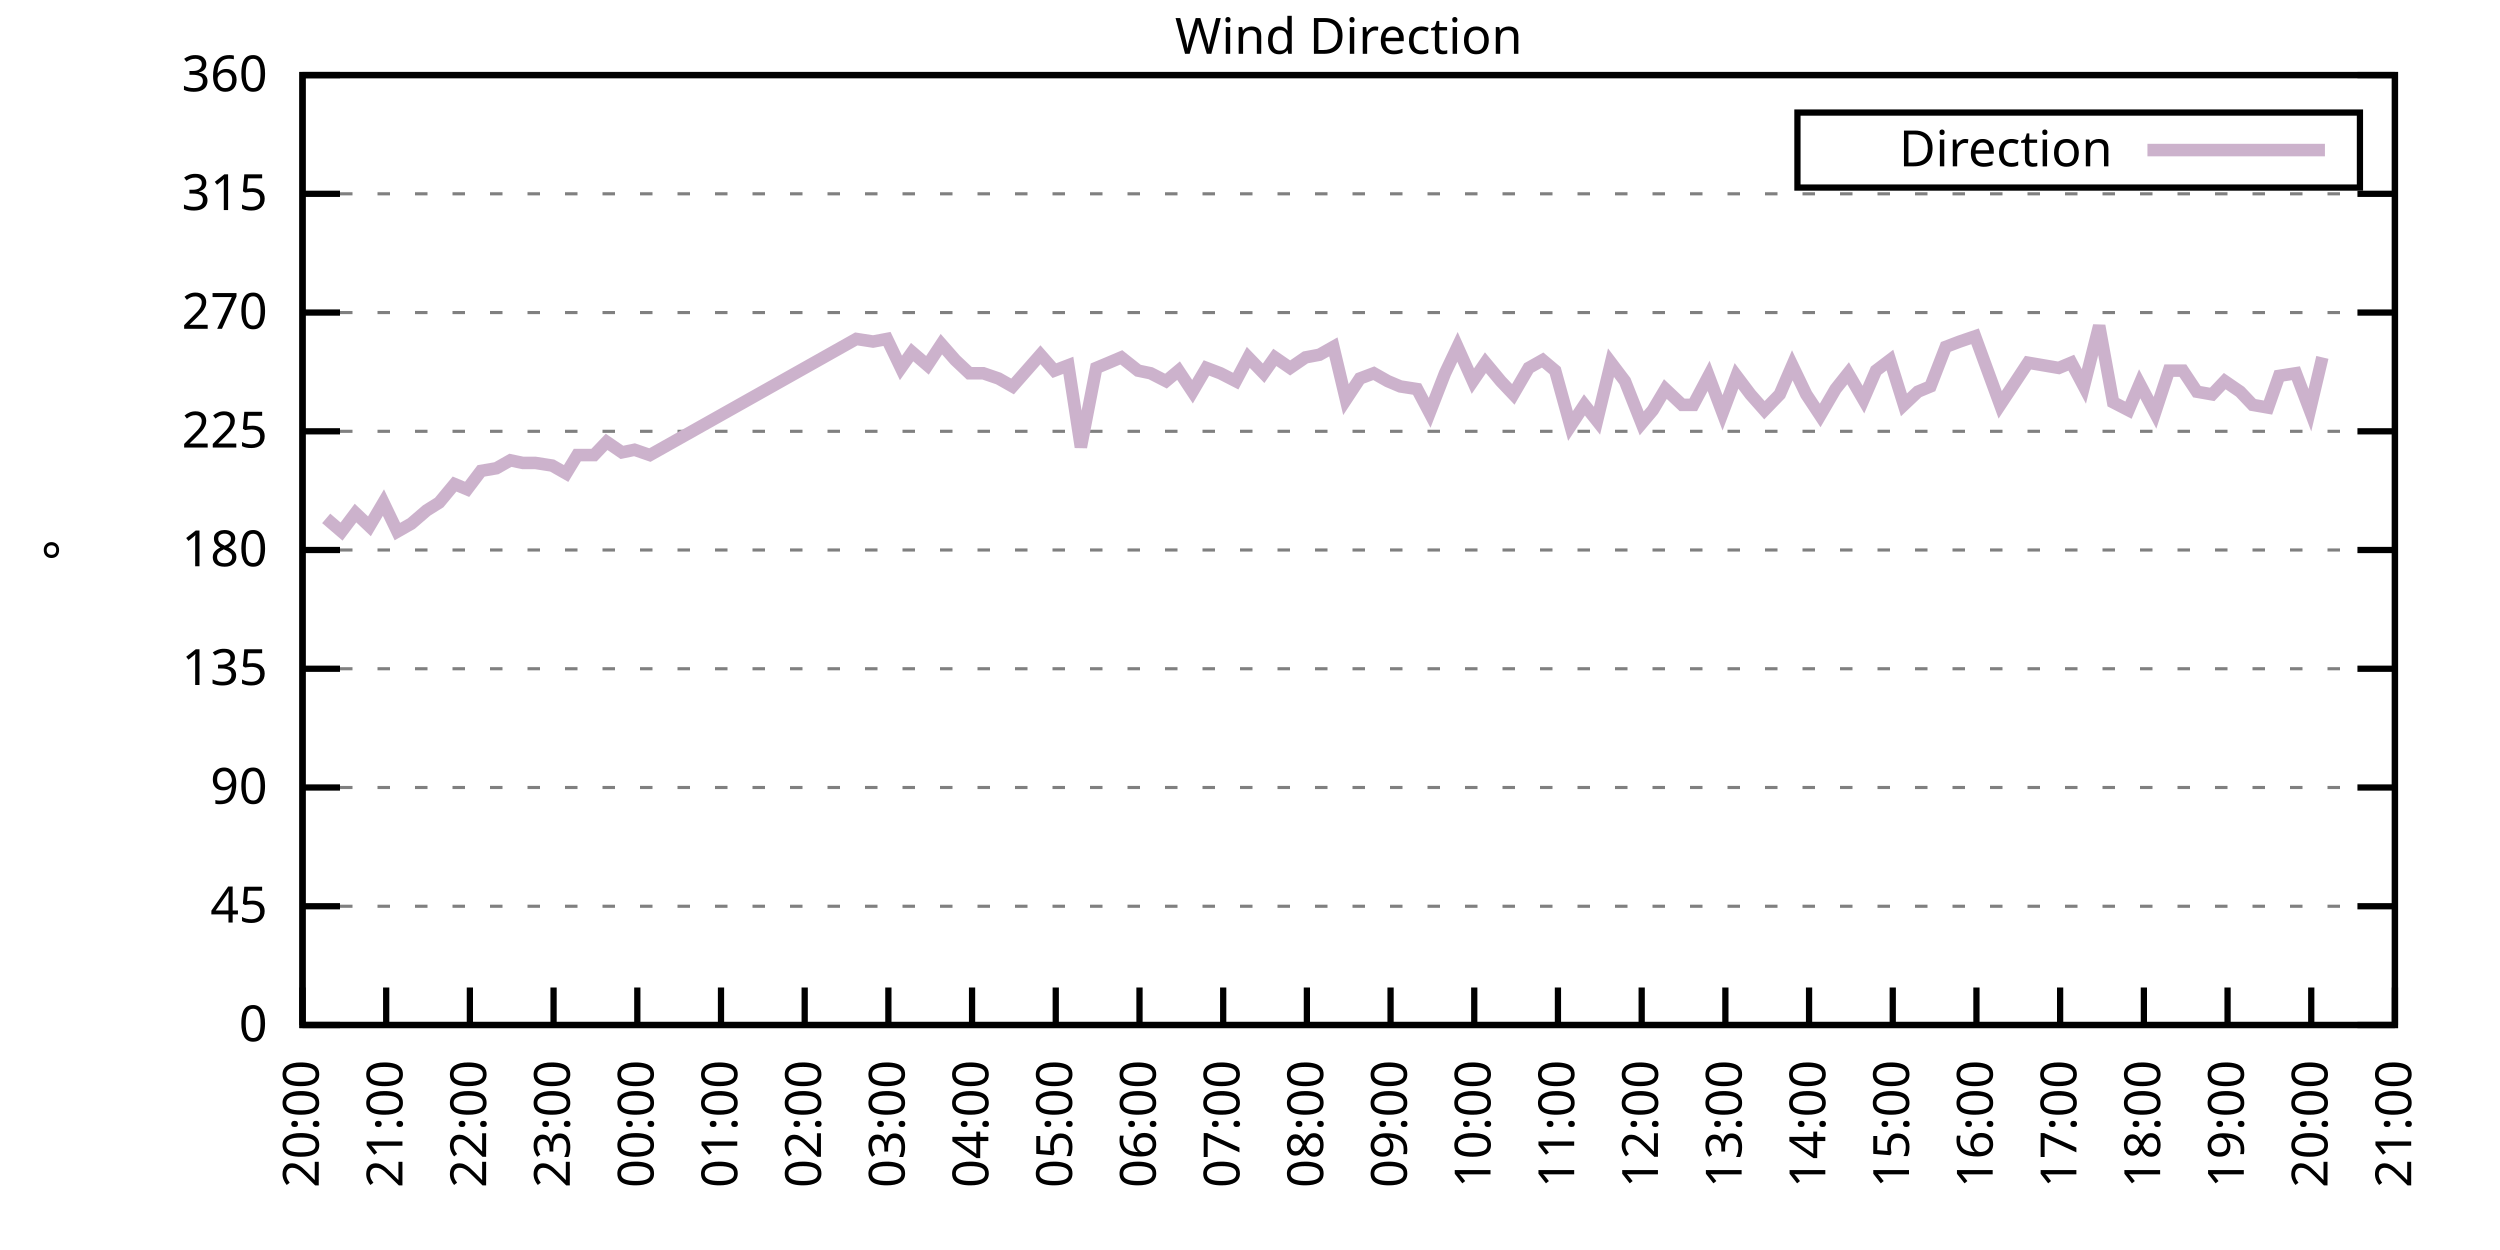
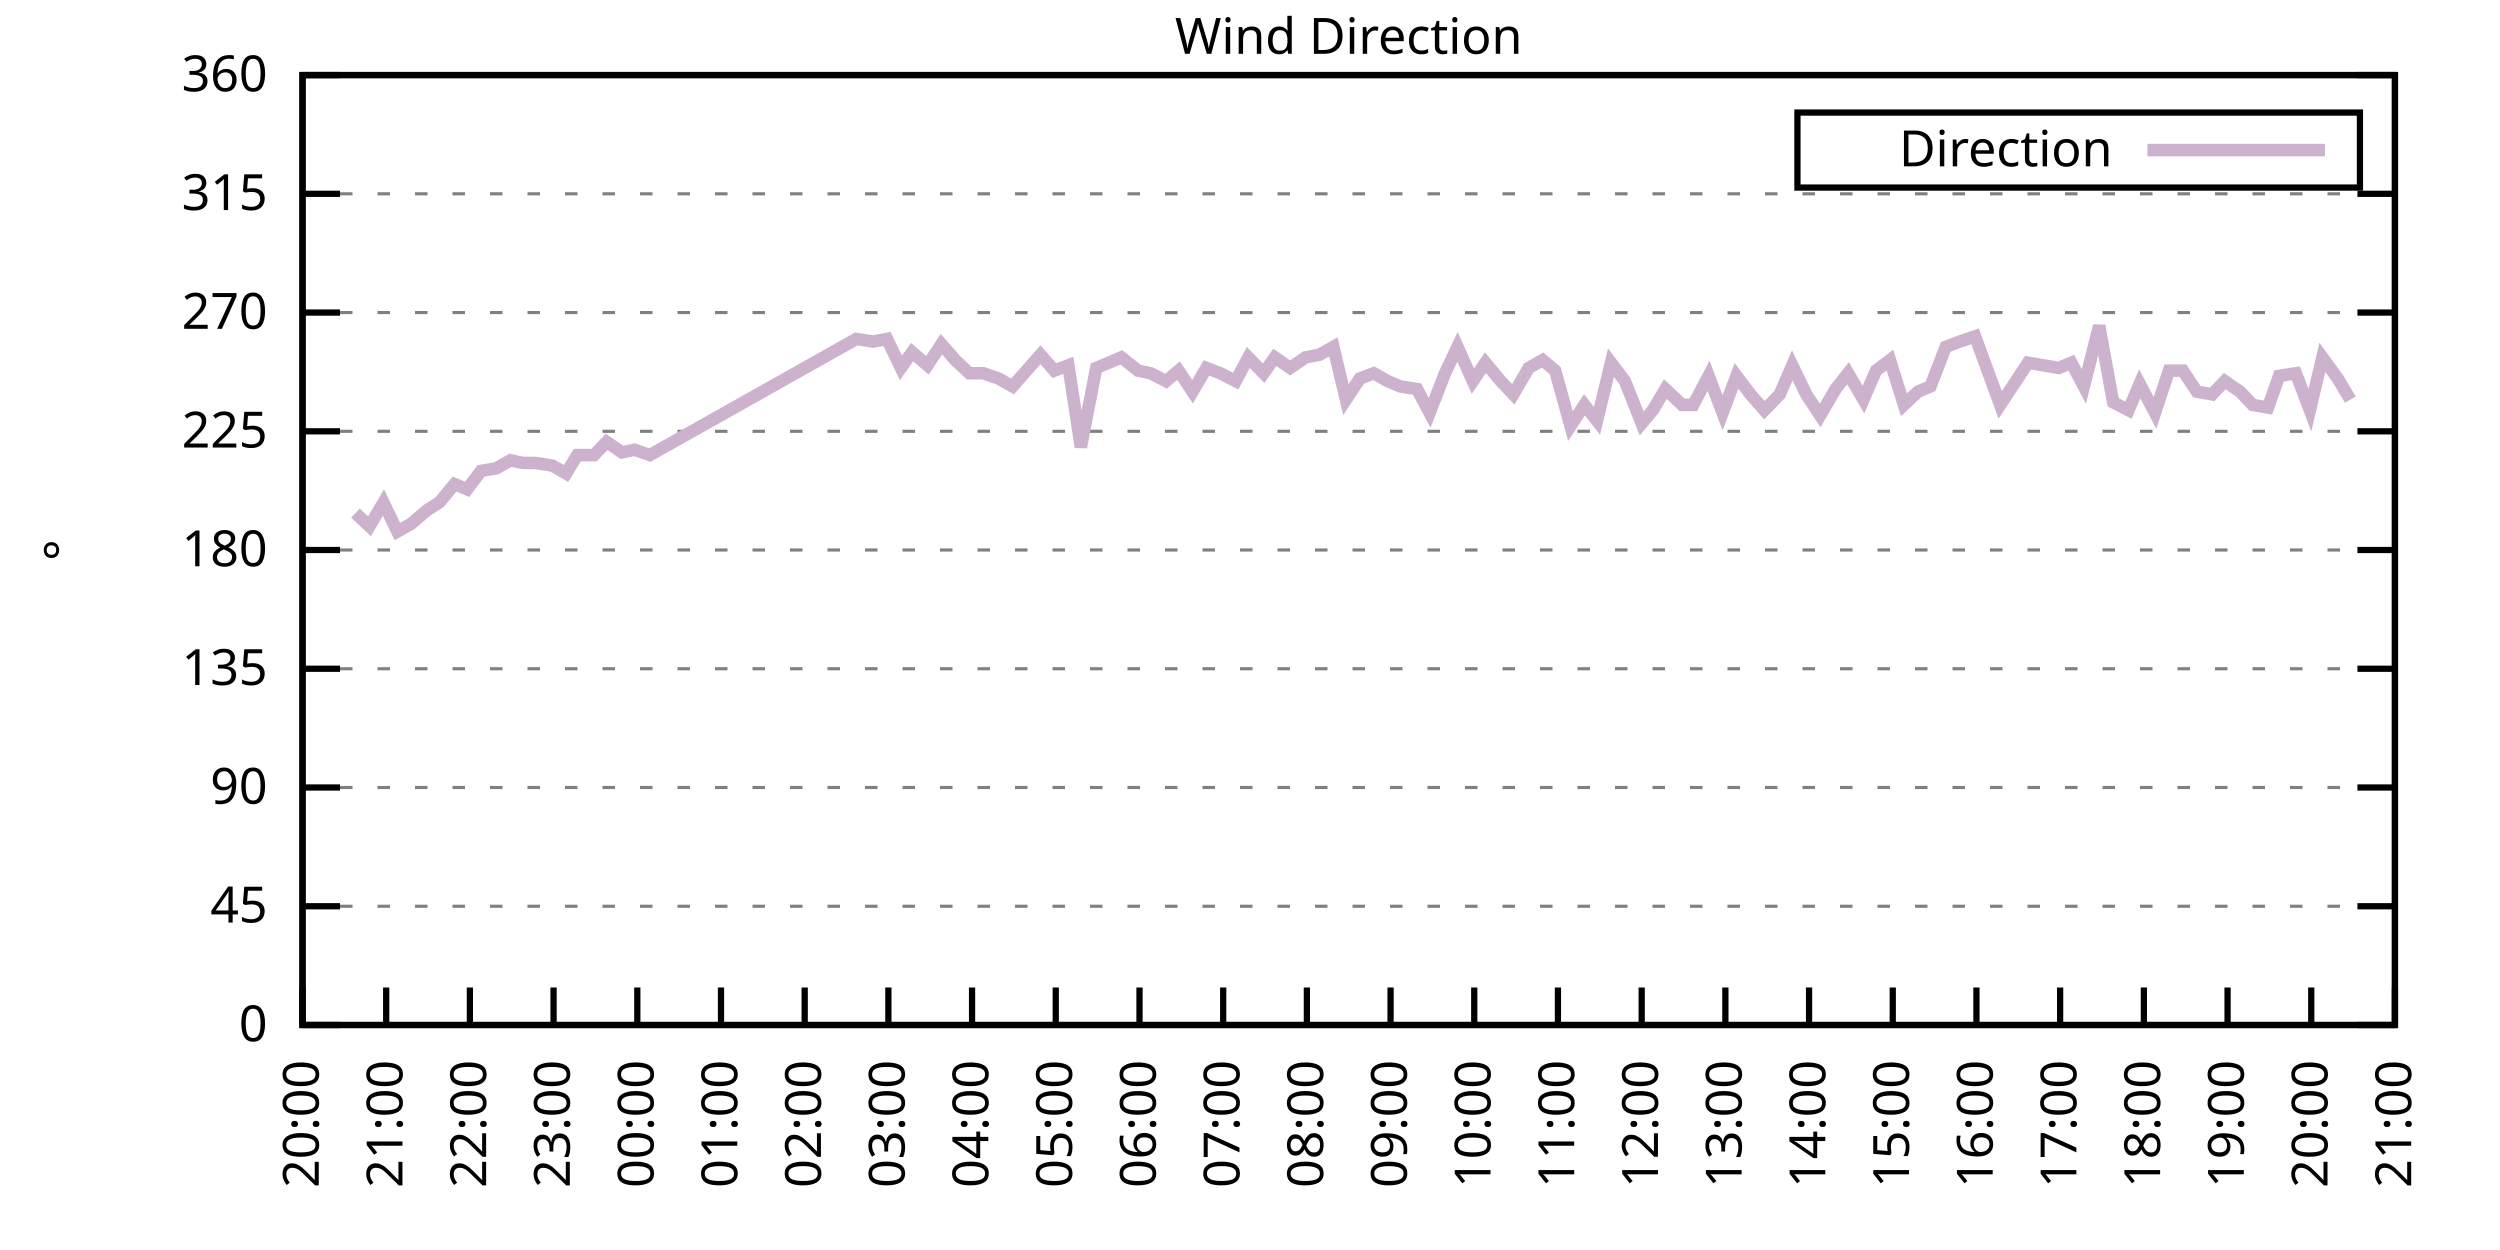
<svg xmlns="http://www.w3.org/2000/svg" xmlns:xlink="http://www.w3.org/1999/xlink" width="400" height="200" viewBox="0 0 400 200">
  <g id="gnuplot_canvas">
    <rect x="0" y="0" width="400" height="200" fill="none" />
    <defs>
      <circle id="gpDot" r="0.5" stroke-width="0.5" stroke="currentColor" />
      <path id="gpPt0" stroke-width="0.333" stroke="currentColor" d="M-1,0 h2 M0,-1 v2" />
      <path id="gpPt1" stroke-width="0.333" stroke="currentColor" d="M-1,-1 L1,1 M1,-1 L-1,1" />
      <path id="gpPt2" stroke-width="0.333" stroke="currentColor" d="M-1,0 L1,0 M0,-1 L0,1 M-1,-1 L1,1 M-1,1 L1,-1" />
      <rect id="gpPt3" stroke-width="0.333" stroke="currentColor" x="-1" y="-1" width="2" height="2" />
      <rect id="gpPt4" stroke-width="0.333" stroke="currentColor" fill="currentColor" x="-1" y="-1" width="2" height="2" />
      <circle id="gpPt5" stroke-width="0.333" stroke="currentColor" cx="0" cy="0" r="1" />
      <use xlink:href="#gpPt5" id="gpPt6" fill="currentColor" stroke="none" />
      <path id="gpPt7" stroke-width="0.333" stroke="currentColor" d="M0,-1.33 L-1.33,0.67 L1.33,0.67 z" />
      <use xlink:href="#gpPt7" id="gpPt8" fill="currentColor" stroke="none" />
      <use xlink:href="#gpPt7" id="gpPt9" stroke="currentColor" transform="rotate(180)" />
      <use xlink:href="#gpPt9" id="gpPt10" fill="currentColor" stroke="none" />
      <use xlink:href="#gpPt3" id="gpPt11" stroke="currentColor" transform="rotate(45)" />
      <use xlink:href="#gpPt11" id="gpPt12" fill="currentColor" stroke="none" />
      <path id="gpPt13" stroke-width="0.333" stroke="currentColor" d="M0,1.330 L1.265,0.411 L0.782,-1.067 L-0.782,-1.076 L-1.265,0.411 z" />
      <use xlink:href="#gpPt13" id="gpPt14" fill="currentColor" stroke="none" />
      <filter id="textbox" filterUnits="objectBoundingBox" x="0" y="0" height="1" width="1">
        <feFlood flood-color="white" flood-opacity="1" result="bgnd" />
        <feComposite in="SourceGraphic" in2="bgnd" operator="atop" />
      </filter>
      <filter id="greybox" filterUnits="objectBoundingBox" x="0" y="0" height="1" width="1">
        <feFlood flood-color="lightgrey" flood-opacity="1" result="grey" />
        <feComposite in="SourceGraphic" in2="grey" operator="atop" />
      </filter>
    </defs>
    <g fill="none" color="white" stroke="currentColor" stroke-width="1.00" stroke-linecap="butt" stroke-linejoin="miter">
</g>
    <g fill="none" color="black" stroke="currentColor" stroke-width="1.00" stroke-linecap="butt" stroke-linejoin="miter">
      <g stroke="none" shape-rendering="crispEdges">
        <polygon fill="rgb(255, 255, 255)" points="48.40,164.00 383.18,164.00 383.18,12.02 48.40,12.02 " />
      </g>
    </g>
    <g fill="none" color="black" stroke="currentColor" stroke-width="1.00" stroke-linecap="butt" stroke-linejoin="miter">
</g>
    <g fill="none" color="black" stroke="black" stroke-width="0.50" stroke-linecap="butt" stroke-linejoin="miter">
</g>
    <g fill="none" color="gray" stroke="currentColor" stroke-width="0.50" stroke-linecap="butt" stroke-linejoin="miter">
      <path stroke="gray" stroke-dasharray="2,4" class="gridline" d="M48.40,164.00 L383.19,164.00  " />
    </g>
    <g fill="none" color="gray" stroke="gray" stroke-width="1.00" stroke-linecap="butt" stroke-linejoin="miter">
</g>
    <g fill="none" color="black" stroke="currentColor" stroke-width="1.00" stroke-linecap="butt" stroke-linejoin="miter">
      <path stroke="black" d="M48.40,164.00 L54.40,164.00 M383.19,164.00 L377.19,164.00  " />
      <g transform="translate(42.80,166.60)" stroke="none" fill="black" font-family="Sans" font-size="8.00" text-anchor="end">
        <text>
          <tspan font-family="Sans"> 0</tspan>
        </text>
      </g>
    </g>
    <g fill="none" color="black" stroke="currentColor" stroke-width="1.00" stroke-linecap="butt" stroke-linejoin="miter">
</g>
    <g fill="none" color="black" stroke="black" stroke-width="0.50" stroke-linecap="butt" stroke-linejoin="miter">
</g>
    <g fill="none" color="gray" stroke="currentColor" stroke-width="0.50" stroke-linecap="butt" stroke-linejoin="miter">
      <path stroke="gray" stroke-dasharray="2,4" class="gridline" d="M48.40,145.00 L383.19,145.00  " />
    </g>
    <g fill="none" color="gray" stroke="gray" stroke-width="1.00" stroke-linecap="butt" stroke-linejoin="miter">
</g>
    <g fill="none" color="black" stroke="currentColor" stroke-width="1.00" stroke-linecap="butt" stroke-linejoin="miter">
      <path stroke="black" d="M48.40,145.00 L54.40,145.00 M383.19,145.00 L377.19,145.00  " />
      <g transform="translate(42.80,147.60)" stroke="none" fill="black" font-family="Sans" font-size="8.00" text-anchor="end">
        <text>
          <tspan font-family="Sans"> 45</tspan>
        </text>
      </g>
    </g>
    <g fill="none" color="black" stroke="currentColor" stroke-width="1.00" stroke-linecap="butt" stroke-linejoin="miter">
</g>
    <g fill="none" color="black" stroke="black" stroke-width="0.50" stroke-linecap="butt" stroke-linejoin="miter">
</g>
    <g fill="none" color="gray" stroke="currentColor" stroke-width="0.50" stroke-linecap="butt" stroke-linejoin="miter">
      <path stroke="gray" stroke-dasharray="2,4" class="gridline" d="M48.40,126.00 L383.19,126.00  " />
    </g>
    <g fill="none" color="gray" stroke="gray" stroke-width="1.00" stroke-linecap="butt" stroke-linejoin="miter">
</g>
    <g fill="none" color="black" stroke="currentColor" stroke-width="1.00" stroke-linecap="butt" stroke-linejoin="miter">
      <path stroke="black" d="M48.40,126.00 L54.40,126.00 M383.19,126.00 L377.19,126.00  " />
      <g transform="translate(42.80,128.60)" stroke="none" fill="black" font-family="Sans" font-size="8.00" text-anchor="end">
        <text>
          <tspan font-family="Sans"> 90</tspan>
        </text>
      </g>
    </g>
    <g fill="none" color="black" stroke="currentColor" stroke-width="1.00" stroke-linecap="butt" stroke-linejoin="miter">
</g>
    <g fill="none" color="black" stroke="black" stroke-width="0.50" stroke-linecap="butt" stroke-linejoin="miter">
</g>
    <g fill="none" color="gray" stroke="currentColor" stroke-width="0.50" stroke-linecap="butt" stroke-linejoin="miter">
      <path stroke="gray" stroke-dasharray="2,4" class="gridline" d="M48.40,107.00 L383.19,107.00  " />
    </g>
    <g fill="none" color="gray" stroke="gray" stroke-width="1.00" stroke-linecap="butt" stroke-linejoin="miter">
</g>
    <g fill="none" color="black" stroke="currentColor" stroke-width="1.00" stroke-linecap="butt" stroke-linejoin="miter">
      <path stroke="black" d="M48.40,107.00 L54.40,107.00 M383.19,107.00 L377.19,107.00  " />
      <g transform="translate(42.80,109.60)" stroke="none" fill="black" font-family="Sans" font-size="8.00" text-anchor="end">
        <text>
          <tspan font-family="Sans"> 135</tspan>
        </text>
      </g>
    </g>
    <g fill="none" color="black" stroke="currentColor" stroke-width="1.00" stroke-linecap="butt" stroke-linejoin="miter">
</g>
    <g fill="none" color="black" stroke="black" stroke-width="0.50" stroke-linecap="butt" stroke-linejoin="miter">
</g>
    <g fill="none" color="gray" stroke="currentColor" stroke-width="0.50" stroke-linecap="butt" stroke-linejoin="miter">
      <path stroke="gray" stroke-dasharray="2,4" class="gridline" d="M48.40,88.00 L383.19,88.00  " />
    </g>
    <g fill="none" color="gray" stroke="gray" stroke-width="1.00" stroke-linecap="butt" stroke-linejoin="miter">
</g>
    <g fill="none" color="black" stroke="currentColor" stroke-width="1.00" stroke-linecap="butt" stroke-linejoin="miter">
      <path stroke="black" d="M48.40,88.00 L54.40,88.00 M383.19,88.00 L377.19,88.00  " />
      <g transform="translate(42.80,90.60)" stroke="none" fill="black" font-family="Sans" font-size="8.00" text-anchor="end">
        <text>
          <tspan font-family="Sans"> 180</tspan>
        </text>
      </g>
    </g>
    <g fill="none" color="black" stroke="currentColor" stroke-width="1.00" stroke-linecap="butt" stroke-linejoin="miter">
</g>
    <g fill="none" color="black" stroke="black" stroke-width="0.50" stroke-linecap="butt" stroke-linejoin="miter">
</g>
    <g fill="none" color="gray" stroke="currentColor" stroke-width="0.50" stroke-linecap="butt" stroke-linejoin="miter">
      <path stroke="gray" stroke-dasharray="2,4" class="gridline" d="M48.40,69.01 L383.19,69.01  " />
    </g>
    <g fill="none" color="gray" stroke="gray" stroke-width="1.00" stroke-linecap="butt" stroke-linejoin="miter">
</g>
    <g fill="none" color="black" stroke="currentColor" stroke-width="1.00" stroke-linecap="butt" stroke-linejoin="miter">
      <path stroke="black" d="M48.40,69.01 L54.40,69.01 M383.19,69.01 L377.19,69.01  " />
      <g transform="translate(42.80,71.61)" stroke="none" fill="black" font-family="Sans" font-size="8.00" text-anchor="end">
        <text>
          <tspan font-family="Sans"> 225</tspan>
        </text>
      </g>
    </g>
    <g fill="none" color="black" stroke="currentColor" stroke-width="1.00" stroke-linecap="butt" stroke-linejoin="miter">
</g>
    <g fill="none" color="black" stroke="black" stroke-width="0.50" stroke-linecap="butt" stroke-linejoin="miter">
</g>
    <g fill="none" color="gray" stroke="currentColor" stroke-width="0.50" stroke-linecap="butt" stroke-linejoin="miter">
      <path stroke="gray" stroke-dasharray="2,4" class="gridline" d="M48.40,50.01 L383.19,50.01  " />
    </g>
    <g fill="none" color="gray" stroke="gray" stroke-width="1.00" stroke-linecap="butt" stroke-linejoin="miter">
</g>
    <g fill="none" color="black" stroke="currentColor" stroke-width="1.00" stroke-linecap="butt" stroke-linejoin="miter">
      <path stroke="black" d="M48.40,50.01 L54.40,50.01 M383.19,50.01 L377.19,50.01  " />
      <g transform="translate(42.80,52.61)" stroke="none" fill="black" font-family="Sans" font-size="8.00" text-anchor="end">
        <text>
          <tspan font-family="Sans"> 270</tspan>
        </text>
      </g>
    </g>
    <g fill="none" color="black" stroke="currentColor" stroke-width="1.00" stroke-linecap="butt" stroke-linejoin="miter">
</g>
    <g fill="none" color="black" stroke="black" stroke-width="0.50" stroke-linecap="butt" stroke-linejoin="miter">
</g>
    <g fill="none" color="gray" stroke="currentColor" stroke-width="0.50" stroke-linecap="butt" stroke-linejoin="miter">
      <path stroke="gray" stroke-dasharray="2,4" class="gridline" d="M48.40,31.01 L383.19,31.01  " />
    </g>
    <g fill="none" color="gray" stroke="gray" stroke-width="1.00" stroke-linecap="butt" stroke-linejoin="miter">
</g>
    <g fill="none" color="black" stroke="currentColor" stroke-width="1.00" stroke-linecap="butt" stroke-linejoin="miter">
      <path stroke="black" d="M48.40,31.01 L54.40,31.01 M383.19,31.01 L377.19,31.01  " />
      <g transform="translate(42.80,33.61)" stroke="none" fill="black" font-family="Sans" font-size="8.00" text-anchor="end">
        <text>
          <tspan font-family="Sans"> 315</tspan>
        </text>
      </g>
    </g>
    <g fill="none" color="black" stroke="currentColor" stroke-width="1.00" stroke-linecap="butt" stroke-linejoin="miter">
</g>
    <g fill="none" color="black" stroke="black" stroke-width="0.50" stroke-linecap="butt" stroke-linejoin="miter">
</g>
    <g fill="none" color="gray" stroke="currentColor" stroke-width="0.50" stroke-linecap="butt" stroke-linejoin="miter">
      <path stroke="gray" stroke-dasharray="2,4" class="gridline" d="M48.40,12.01 L383.19,12.01  " />
    </g>
    <g fill="none" color="gray" stroke="gray" stroke-width="1.00" stroke-linecap="butt" stroke-linejoin="miter">
</g>
    <g fill="none" color="black" stroke="currentColor" stroke-width="1.00" stroke-linecap="butt" stroke-linejoin="miter">
      <path stroke="black" d="M48.40,12.01 L54.40,12.01 M383.19,12.01 L377.19,12.01  " />
      <g transform="translate(42.80,14.61)" stroke="none" fill="black" font-family="Sans" font-size="8.00" text-anchor="end">
        <text>
          <tspan font-family="Sans"> 360</tspan>
        </text>
      </g>
    </g>
    <g fill="none" color="black" stroke="currentColor" stroke-width="1.00" stroke-linecap="butt" stroke-linejoin="miter">
      <path stroke="black" d="M48.40,164.00 L48.40,158.00  " />
      <g transform="translate(51.00,169.60) rotate(270.00)" stroke="none" fill="black" font-family="Sans" font-size="8.00" text-anchor="end">
        <text>
          <tspan font-family="Sans">20:00</tspan>
        </text>
      </g>
    </g>
    <g fill="none" color="black" stroke="currentColor" stroke-width="1.00" stroke-linecap="butt" stroke-linejoin="miter">
      <path stroke="black" d="M61.79,164.00 L61.79,158.00  " />
      <g transform="translate(64.39,169.60) rotate(270.00)" stroke="none" fill="black" font-family="Sans" font-size="8.00" text-anchor="end">
        <text>
          <tspan font-family="Sans">21:00</tspan>
        </text>
      </g>
    </g>
    <g fill="none" color="black" stroke="currentColor" stroke-width="1.00" stroke-linecap="butt" stroke-linejoin="miter">
      <path stroke="black" d="M75.18,164.00 L75.18,158.00  " />
      <g transform="translate(77.78,169.60) rotate(270.00)" stroke="none" fill="black" font-family="Sans" font-size="8.00" text-anchor="end">
        <text>
          <tspan font-family="Sans">22:00</tspan>
        </text>
      </g>
    </g>
    <g fill="none" color="black" stroke="currentColor" stroke-width="1.00" stroke-linecap="butt" stroke-linejoin="miter">
      <path stroke="black" d="M88.57,164.00 L88.57,158.00  " />
      <g transform="translate(91.17,169.60) rotate(270.00)" stroke="none" fill="black" font-family="Sans" font-size="8.00" text-anchor="end">
        <text>
          <tspan font-family="Sans">23:00</tspan>
        </text>
      </g>
    </g>
    <g fill="none" color="black" stroke="currentColor" stroke-width="1.00" stroke-linecap="butt" stroke-linejoin="miter">
      <path stroke="black" d="M101.97,164.00 L101.97,158.00  " />
      <g transform="translate(104.57,169.60) rotate(270.00)" stroke="none" fill="black" font-family="Sans" font-size="8.00" text-anchor="end">
        <text>
          <tspan font-family="Sans">00:00</tspan>
        </text>
      </g>
    </g>
    <g fill="none" color="black" stroke="currentColor" stroke-width="1.00" stroke-linecap="butt" stroke-linejoin="miter">
      <path stroke="black" d="M115.36,164.00 L115.36,158.00  " />
      <g transform="translate(117.96,169.60) rotate(270.00)" stroke="none" fill="black" font-family="Sans" font-size="8.00" text-anchor="end">
        <text>
          <tspan font-family="Sans">01:00</tspan>
        </text>
      </g>
    </g>
    <g fill="none" color="black" stroke="currentColor" stroke-width="1.00" stroke-linecap="butt" stroke-linejoin="miter">
      <path stroke="black" d="M128.75,164.00 L128.75,158.00  " />
      <g transform="translate(131.35,169.60) rotate(270.00)" stroke="none" fill="black" font-family="Sans" font-size="8.00" text-anchor="end">
        <text>
          <tspan font-family="Sans">02:00</tspan>
        </text>
      </g>
    </g>
    <g fill="none" color="black" stroke="currentColor" stroke-width="1.00" stroke-linecap="butt" stroke-linejoin="miter">
      <path stroke="black" d="M142.14,164.00 L142.14,158.00  " />
      <g transform="translate(144.74,169.60) rotate(270.00)" stroke="none" fill="black" font-family="Sans" font-size="8.00" text-anchor="end">
        <text>
          <tspan font-family="Sans">03:00</tspan>
        </text>
      </g>
    </g>
    <g fill="none" color="black" stroke="currentColor" stroke-width="1.00" stroke-linecap="butt" stroke-linejoin="miter">
      <path stroke="black" d="M155.53,164.00 L155.53,158.00  " />
      <g transform="translate(158.13,169.60) rotate(270.00)" stroke="none" fill="black" font-family="Sans" font-size="8.00" text-anchor="end">
        <text>
          <tspan font-family="Sans">04:00</tspan>
        </text>
      </g>
    </g>
    <g fill="none" color="black" stroke="currentColor" stroke-width="1.00" stroke-linecap="butt" stroke-linejoin="miter">
      <path stroke="black" d="M168.92,164.00 L168.92,158.00  " />
      <g transform="translate(171.52,169.60) rotate(270.00)" stroke="none" fill="black" font-family="Sans" font-size="8.00" text-anchor="end">
        <text>
          <tspan font-family="Sans">05:00</tspan>
        </text>
      </g>
    </g>
    <g fill="none" color="black" stroke="currentColor" stroke-width="1.00" stroke-linecap="butt" stroke-linejoin="miter">
      <path stroke="black" d="M182.32,164.00 L182.32,158.00  " />
      <g transform="translate(184.92,169.60) rotate(270.00)" stroke="none" fill="black" font-family="Sans" font-size="8.00" text-anchor="end">
        <text>
          <tspan font-family="Sans">06:00</tspan>
        </text>
      </g>
    </g>
    <g fill="none" color="black" stroke="currentColor" stroke-width="1.00" stroke-linecap="butt" stroke-linejoin="miter">
      <path stroke="black" d="M195.71,164.00 L195.71,158.00  " />
      <g transform="translate(198.31,169.60) rotate(270.00)" stroke="none" fill="black" font-family="Sans" font-size="8.00" text-anchor="end">
        <text>
          <tspan font-family="Sans">07:00</tspan>
        </text>
      </g>
    </g>
    <g fill="none" color="black" stroke="currentColor" stroke-width="1.00" stroke-linecap="butt" stroke-linejoin="miter">
      <path stroke="black" d="M209.10,164.00 L209.10,158.00  " />
      <g transform="translate(211.70,169.60) rotate(270.00)" stroke="none" fill="black" font-family="Sans" font-size="8.00" text-anchor="end">
        <text>
          <tspan font-family="Sans">08:00</tspan>
        </text>
      </g>
    </g>
    <g fill="none" color="black" stroke="currentColor" stroke-width="1.00" stroke-linecap="butt" stroke-linejoin="miter">
      <path stroke="black" d="M222.49,164.00 L222.49,158.00  " />
      <g transform="translate(225.09,169.60) rotate(270.00)" stroke="none" fill="black" font-family="Sans" font-size="8.00" text-anchor="end">
        <text>
          <tspan font-family="Sans">09:00</tspan>
        </text>
      </g>
    </g>
    <g fill="none" color="black" stroke="currentColor" stroke-width="1.00" stroke-linecap="butt" stroke-linejoin="miter">
      <path stroke="black" d="M235.88,164.00 L235.88,158.00  " />
      <g transform="translate(238.48,169.60) rotate(270.00)" stroke="none" fill="black" font-family="Sans" font-size="8.00" text-anchor="end">
        <text>
          <tspan font-family="Sans">10:00</tspan>
        </text>
      </g>
    </g>
    <g fill="none" color="black" stroke="currentColor" stroke-width="1.00" stroke-linecap="butt" stroke-linejoin="miter">
      <path stroke="black" d="M249.27,164.00 L249.27,158.00  " />
      <g transform="translate(251.87,169.60) rotate(270.00)" stroke="none" fill="black" font-family="Sans" font-size="8.00" text-anchor="end">
        <text>
          <tspan font-family="Sans">11:00</tspan>
        </text>
      </g>
    </g>
    <g fill="none" color="black" stroke="currentColor" stroke-width="1.00" stroke-linecap="butt" stroke-linejoin="miter">
      <path stroke="black" d="M262.67,164.00 L262.67,158.00  " />
      <g transform="translate(265.27,169.60) rotate(270.00)" stroke="none" fill="black" font-family="Sans" font-size="8.00" text-anchor="end">
        <text>
          <tspan font-family="Sans">12:00</tspan>
        </text>
      </g>
    </g>
    <g fill="none" color="black" stroke="currentColor" stroke-width="1.00" stroke-linecap="butt" stroke-linejoin="miter">
      <path stroke="black" d="M276.06,164.00 L276.06,158.00  " />
      <g transform="translate(278.66,169.60) rotate(270.00)" stroke="none" fill="black" font-family="Sans" font-size="8.00" text-anchor="end">
        <text>
          <tspan font-family="Sans">13:00</tspan>
        </text>
      </g>
    </g>
    <g fill="none" color="black" stroke="currentColor" stroke-width="1.00" stroke-linecap="butt" stroke-linejoin="miter">
      <path stroke="black" d="M289.45,164.00 L289.45,158.00  " />
      <g transform="translate(292.05,169.60) rotate(270.00)" stroke="none" fill="black" font-family="Sans" font-size="8.00" text-anchor="end">
        <text>
          <tspan font-family="Sans">14:00</tspan>
        </text>
      </g>
    </g>
    <g fill="none" color="black" stroke="currentColor" stroke-width="1.00" stroke-linecap="butt" stroke-linejoin="miter">
      <path stroke="black" d="M302.84,164.00 L302.84,158.00  " />
      <g transform="translate(305.44,169.60) rotate(270.00)" stroke="none" fill="black" font-family="Sans" font-size="8.00" text-anchor="end">
        <text>
          <tspan font-family="Sans">15:00</tspan>
        </text>
      </g>
    </g>
    <g fill="none" color="black" stroke="currentColor" stroke-width="1.00" stroke-linecap="butt" stroke-linejoin="miter">
      <path stroke="black" d="M316.23,164.00 L316.23,158.00  " />
      <g transform="translate(318.83,169.60) rotate(270.00)" stroke="none" fill="black" font-family="Sans" font-size="8.00" text-anchor="end">
        <text>
          <tspan font-family="Sans">16:00</tspan>
        </text>
      </g>
    </g>
    <g fill="none" color="black" stroke="currentColor" stroke-width="1.00" stroke-linecap="butt" stroke-linejoin="miter">
      <path stroke="black" d="M329.62,164.00 L329.62,158.00  " />
      <g transform="translate(332.22,169.60) rotate(270.00)" stroke="none" fill="black" font-family="Sans" font-size="8.00" text-anchor="end">
        <text>
          <tspan font-family="Sans">17:00</tspan>
        </text>
      </g>
    </g>
    <g fill="none" color="black" stroke="currentColor" stroke-width="1.00" stroke-linecap="butt" stroke-linejoin="miter">
      <path stroke="black" d="M343.02,164.00 L343.02,158.00  " />
      <g transform="translate(345.62,169.60) rotate(270.00)" stroke="none" fill="black" font-family="Sans" font-size="8.00" text-anchor="end">
        <text>
          <tspan font-family="Sans">18:00</tspan>
        </text>
      </g>
    </g>
    <g fill="none" color="black" stroke="currentColor" stroke-width="1.00" stroke-linecap="butt" stroke-linejoin="miter">
      <path stroke="black" d="M356.41,164.00 L356.41,158.00  " />
      <g transform="translate(359.01,169.60) rotate(270.00)" stroke="none" fill="black" font-family="Sans" font-size="8.00" text-anchor="end">
        <text>
          <tspan font-family="Sans">19:00</tspan>
        </text>
      </g>
    </g>
    <g fill="none" color="black" stroke="currentColor" stroke-width="1.00" stroke-linecap="butt" stroke-linejoin="miter">
      <path stroke="black" d="M369.80,164.00 L369.80,158.00  " />
      <g transform="translate(372.40,169.60) rotate(270.00)" stroke="none" fill="black" font-family="Sans" font-size="8.00" text-anchor="end">
        <text>
          <tspan font-family="Sans">20:00</tspan>
        </text>
      </g>
    </g>
    <g fill="none" color="black" stroke="currentColor" stroke-width="1.00" stroke-linecap="butt" stroke-linejoin="miter">
      <path stroke="black" d="M383.19,164.00 L383.19,158.00  " />
      <g transform="translate(385.79,169.60) rotate(270.00)" stroke="none" fill="black" font-family="Sans" font-size="8.00" text-anchor="end">
        <text>
          <tspan font-family="Sans">21:00</tspan>
        </text>
      </g>
    </g>
    <g fill="none" color="black" stroke="currentColor" stroke-width="1.00" stroke-linecap="butt" stroke-linejoin="miter">
</g>
    <g fill="none" color="black" stroke="currentColor" stroke-width="1.00" stroke-linecap="butt" stroke-linejoin="miter">
      <path stroke="black" d="M48.40,12.01 L48.40,164.00 L383.19,164.00 L383.19,12.01 L48.40,12.01 Z  " />
    </g>
    <g fill="none" color="black" stroke="currentColor" stroke-width="1.00" stroke-linecap="butt" stroke-linejoin="miter">
</g>
    <g fill="none" color="black" stroke="currentColor" stroke-width="1.00" stroke-linecap="butt" stroke-linejoin="miter">
      <path stroke="black" d="M287.59,30.01 L287.59,18.01 L377.59,18.01 L377.59,30.01 L287.59,30.01 Z  " />
    </g>
    <g id="Wind_direction_plot_1">
      <g fill="none" color="white" stroke="black" stroke-width="2.00" stroke-linecap="butt" stroke-linejoin="miter">
</g>
      <g fill="none" color="black" stroke="currentColor" stroke-width="2.00" stroke-linecap="butt" stroke-linejoin="miter">
        <g transform="translate(337.99,26.61)" stroke="none" fill="black" font-family="Sans" font-size="8.00" text-anchor="end">
          <text>
            <tspan font-family="Sans">Direction</tspan>
          </text>
        </g>
      </g>
      <g fill="none" color="black" stroke="currentColor" stroke-width="2.00" stroke-linecap="butt" stroke-linejoin="miter">
-         <path stroke="rgb(204, 178, 204)" d="M343.59,24.01 L371.99,24.01 M52.19,82.94 L54.65,85.05 L56.88,82.09 L59.11,84.21 L61.35,80.41 L63.58,85.05   L65.81,83.78 L68.26,81.67 L70.27,80.41 L72.73,77.45 L74.74,78.29 L76.97,75.34 L79.42,74.92 L81.66,73.65   L83.66,74.07 L85.67,74.07 L88.35,74.49 L90.58,75.76 L92.37,72.81 L95.05,72.81 L97.06,70.70 L99.51,72.38   L101.52,71.96 L103.98,72.81 L137.01,54.23 L139.69,54.65 L141.92,54.23 L144.15,58.87 L145.94,56.34 L148.39,58.45   L150.62,55.07 L152.85,57.61 L155.09,59.72 L157.32,59.72 L159.77,60.56 L162.01,61.83 L164.24,59.30 L166.47,56.76   L168.70,59.30 L170.93,58.45 L172.94,71.54 L175.40,58.87 L177.41,58.03 L179.41,57.18 L182.09,59.30 L184.10,59.72   L186.56,60.98 L188.57,59.30 L190.80,62.67 L193.03,58.87 L195.26,59.72 L197.72,60.98 L199.73,57.18 L202.18,59.72   L203.97,57.18 L206.42,58.87 L208.88,57.18 L211.11,56.76 L213.34,55.50 L215.35,63.94 L217.58,60.56 L219.81,59.72   L222.04,60.98 L224.05,61.83 L226.73,62.25 L228.74,66.05 L231.20,59.72 L233.20,55.50 L235.66,60.98 L237.67,58.03   L240.12,60.98 L242.13,63.10 L244.59,58.87 L246.82,57.61 L248.83,59.30 L251.28,68.16 L253.51,64.78 L255.52,67.32   L257.76,58.03 L259.99,60.98 L262.67,67.74 L264.45,65.63 L266.46,62.25 L269.14,64.78 L270.92,64.78 L273.38,60.14   L275.61,66.05 L277.84,60.14 L280.07,63.10 L282.31,65.63 L284.76,63.10 L286.77,58.45 L289.00,63.10 L291.23,66.47   L293.69,62.25 L295.70,59.72 L298.15,63.94 L300.16,59.30 L302.39,57.61 L304.63,64.78 L306.86,62.67 L308.87,61.83   L311.32,55.50 L313.55,54.65 L316.01,53.81 L318.02,59.30 L320.03,64.78 L322.26,61.41 L324.49,58.03 L326.95,58.45   L329.40,58.87 L331.41,58.03 L333.42,61.83 L335.87,52.12 L338.10,64.36 L340.56,65.63 L342.35,61.41 L344.80,66.05   L347.03,59.30 L349.26,59.30 L351.50,62.67 L353.95,63.10 L355.96,60.98 L358.42,62.67 L360.42,64.78 L362.88,65.21   L364.66,60.14 L367.34,59.72 L369.58,65.63 L371.58,57.18  " />
+         <path stroke="rgb(204, 178, 204)" d="M343.59,24.01 L371.99,24.01 M56.88,82.09 L59.11,84.21 L61.35,80.41 L63.58,85.05 L65.81,83.78 L68.26,81.67   L70.27,80.41 L72.73,77.45 L74.74,78.29 L76.97,75.34 L79.42,74.92 L81.66,73.65 L83.66,74.07 L85.67,74.07   L88.35,74.49 L90.58,75.76 L92.37,72.81 L95.05,72.81 L97.06,70.70 L99.51,72.38 L101.52,71.96 L103.98,72.81   L137.01,54.23 L139.69,54.65 L141.92,54.23 L144.15,58.87 L145.94,56.34 L148.39,58.45 L150.62,55.07 L152.85,57.61   L155.09,59.72 L157.32,59.72 L159.77,60.56 L162.01,61.83 L164.24,59.30 L166.47,56.76 L168.70,59.30 L170.93,58.45   L172.94,71.54 L175.40,58.87 L177.41,58.03 L179.41,57.18 L182.09,59.30 L184.10,59.72 L186.56,60.98 L188.57,59.30   L190.80,62.67 L193.03,58.87 L195.26,59.72 L197.72,60.98 L199.73,57.18 L202.18,59.72 L203.97,57.18 L206.42,58.87   L208.88,57.18 L211.11,56.76 L213.34,55.50 L215.35,63.94 L217.58,60.56 L219.81,59.72 L222.04,60.98 L224.05,61.83   L226.73,62.25 L228.74,66.05 L231.20,59.72 L233.20,55.50 L235.66,60.98 L237.67,58.03 L240.12,60.98 L242.13,63.10   L244.59,58.87 L246.82,57.61 L248.83,59.30 L251.28,68.16 L253.51,64.78 L255.52,67.32 L257.76,58.03 L259.99,60.98   L262.67,67.74 L264.45,65.63 L266.46,62.25 L269.14,64.78 L270.92,64.78 L273.38,60.14 L275.61,66.05 L277.84,60.14   L280.07,63.10 L282.31,65.63 L284.76,63.10 L286.77,58.45 L289.00,63.10 L291.23,66.47 L293.69,62.25 L295.70,59.72   L298.15,63.94 L300.16,59.30 L302.39,57.61 L304.63,64.78 L306.86,62.67 L308.87,61.83 L311.32,55.50 L313.55,54.65   L316.01,53.81 L318.02,59.30 L320.03,64.78 L322.26,61.41 L324.49,58.03 L326.95,58.45 L329.40,58.87 L331.41,58.03   L333.42,61.83 L335.87,52.12 L338.10,64.36 L340.56,65.63 L342.35,61.41 L344.80,66.05 L347.03,59.30 L349.26,59.30   L351.50,62.67 L353.95,63.10 L355.96,60.98 L358.42,62.67 L360.42,64.78 L362.88,65.21 L364.66,60.14 L367.34,59.72   L369.58,65.63 L371.58,57.18 L374.04,60.56 L376.05,63.94  " />
      </g>
    </g>
    <g fill="none" color="black" stroke="currentColor" stroke-width="2.00" stroke-linecap="butt" stroke-linejoin="miter">
</g>
    <g fill="none" color="black" stroke="black" stroke-width="1.00" stroke-linecap="butt" stroke-linejoin="miter">
</g>
    <g fill="none" color="black" stroke="currentColor" stroke-width="1.00" stroke-linecap="butt" stroke-linejoin="miter">
      <path stroke="black" d="M48.40,12.01 L48.40,164.00 L383.19,164.00 L383.19,12.01 L48.40,12.01 Z  " />
      <g transform="translate(12.80,88.01) rotate(270.00)" stroke="none" fill="black" font-family="Sans" font-size="8.00" text-anchor="middle">
        <text>
          <tspan font-family="Sans">°</tspan>
        </text>
      </g>
    </g>
    <g fill="none" color="black" stroke="currentColor" stroke-width="1.00" stroke-linecap="butt" stroke-linejoin="miter">
</g>
    <g fill="none" color="black" stroke="currentColor" stroke-width="1.00" stroke-linecap="butt" stroke-linejoin="miter">
      <g transform="translate(215.79,8.61)" stroke="none" fill="black" font-family="Sans" font-size="8.00" text-anchor="middle">
        <text>
          <tspan font-family="Sans">Wind Direction</tspan>
        </text>
      </g>
    </g>
    <g fill="none" color="black" stroke="currentColor" stroke-width="1.00" stroke-linecap="butt" stroke-linejoin="miter">
</g>
  </g>
</svg>
